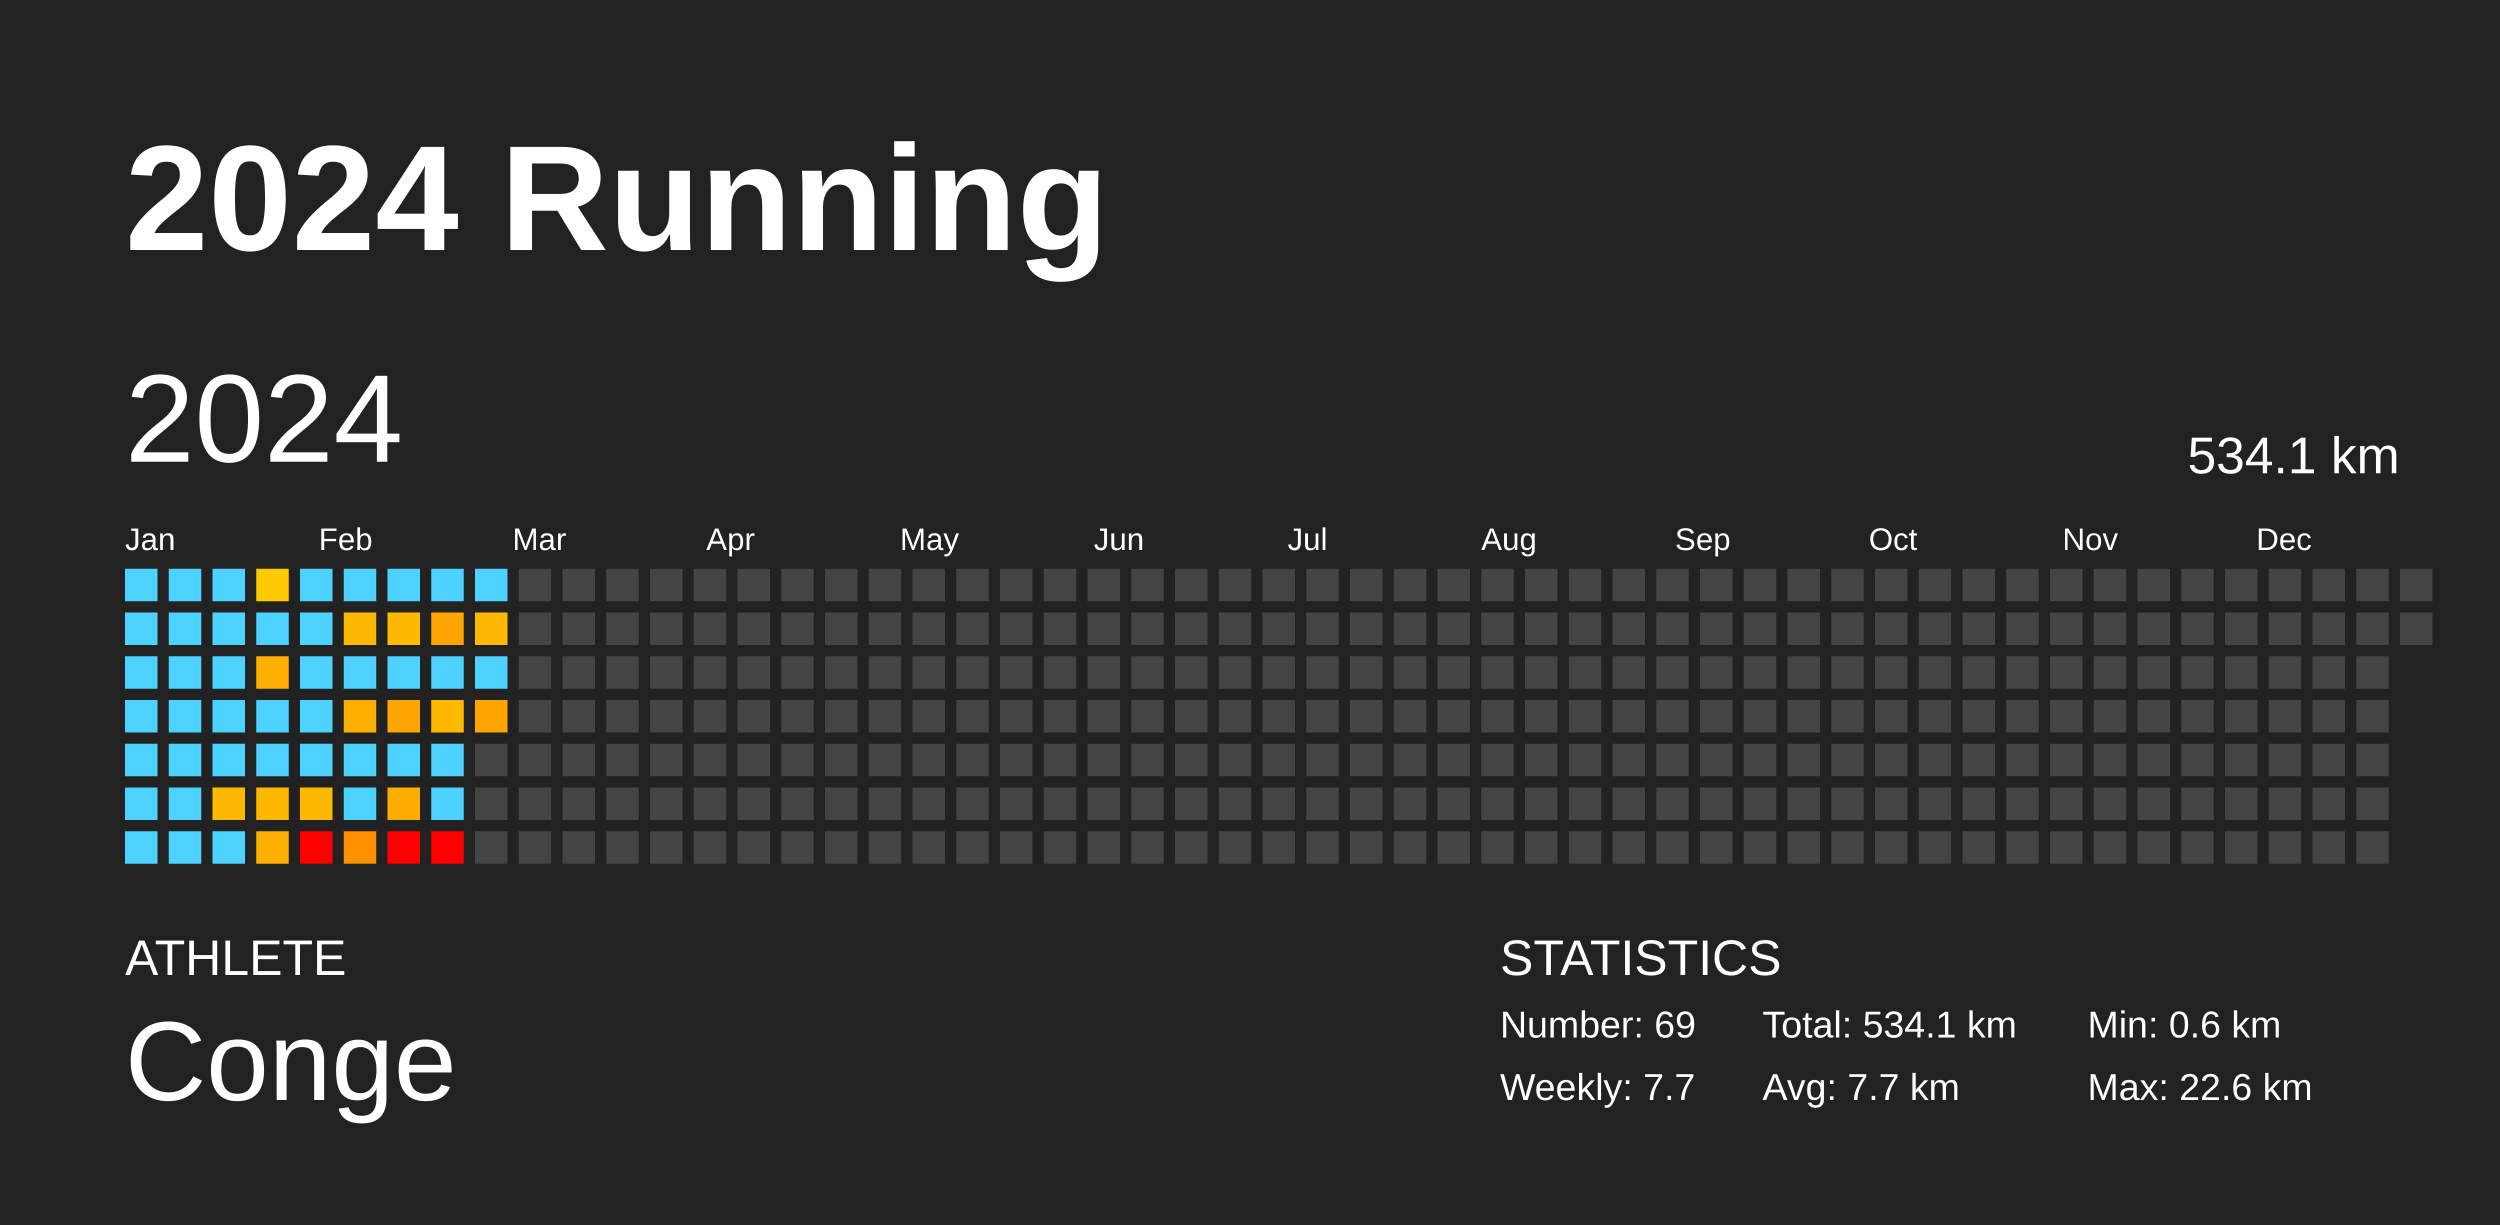
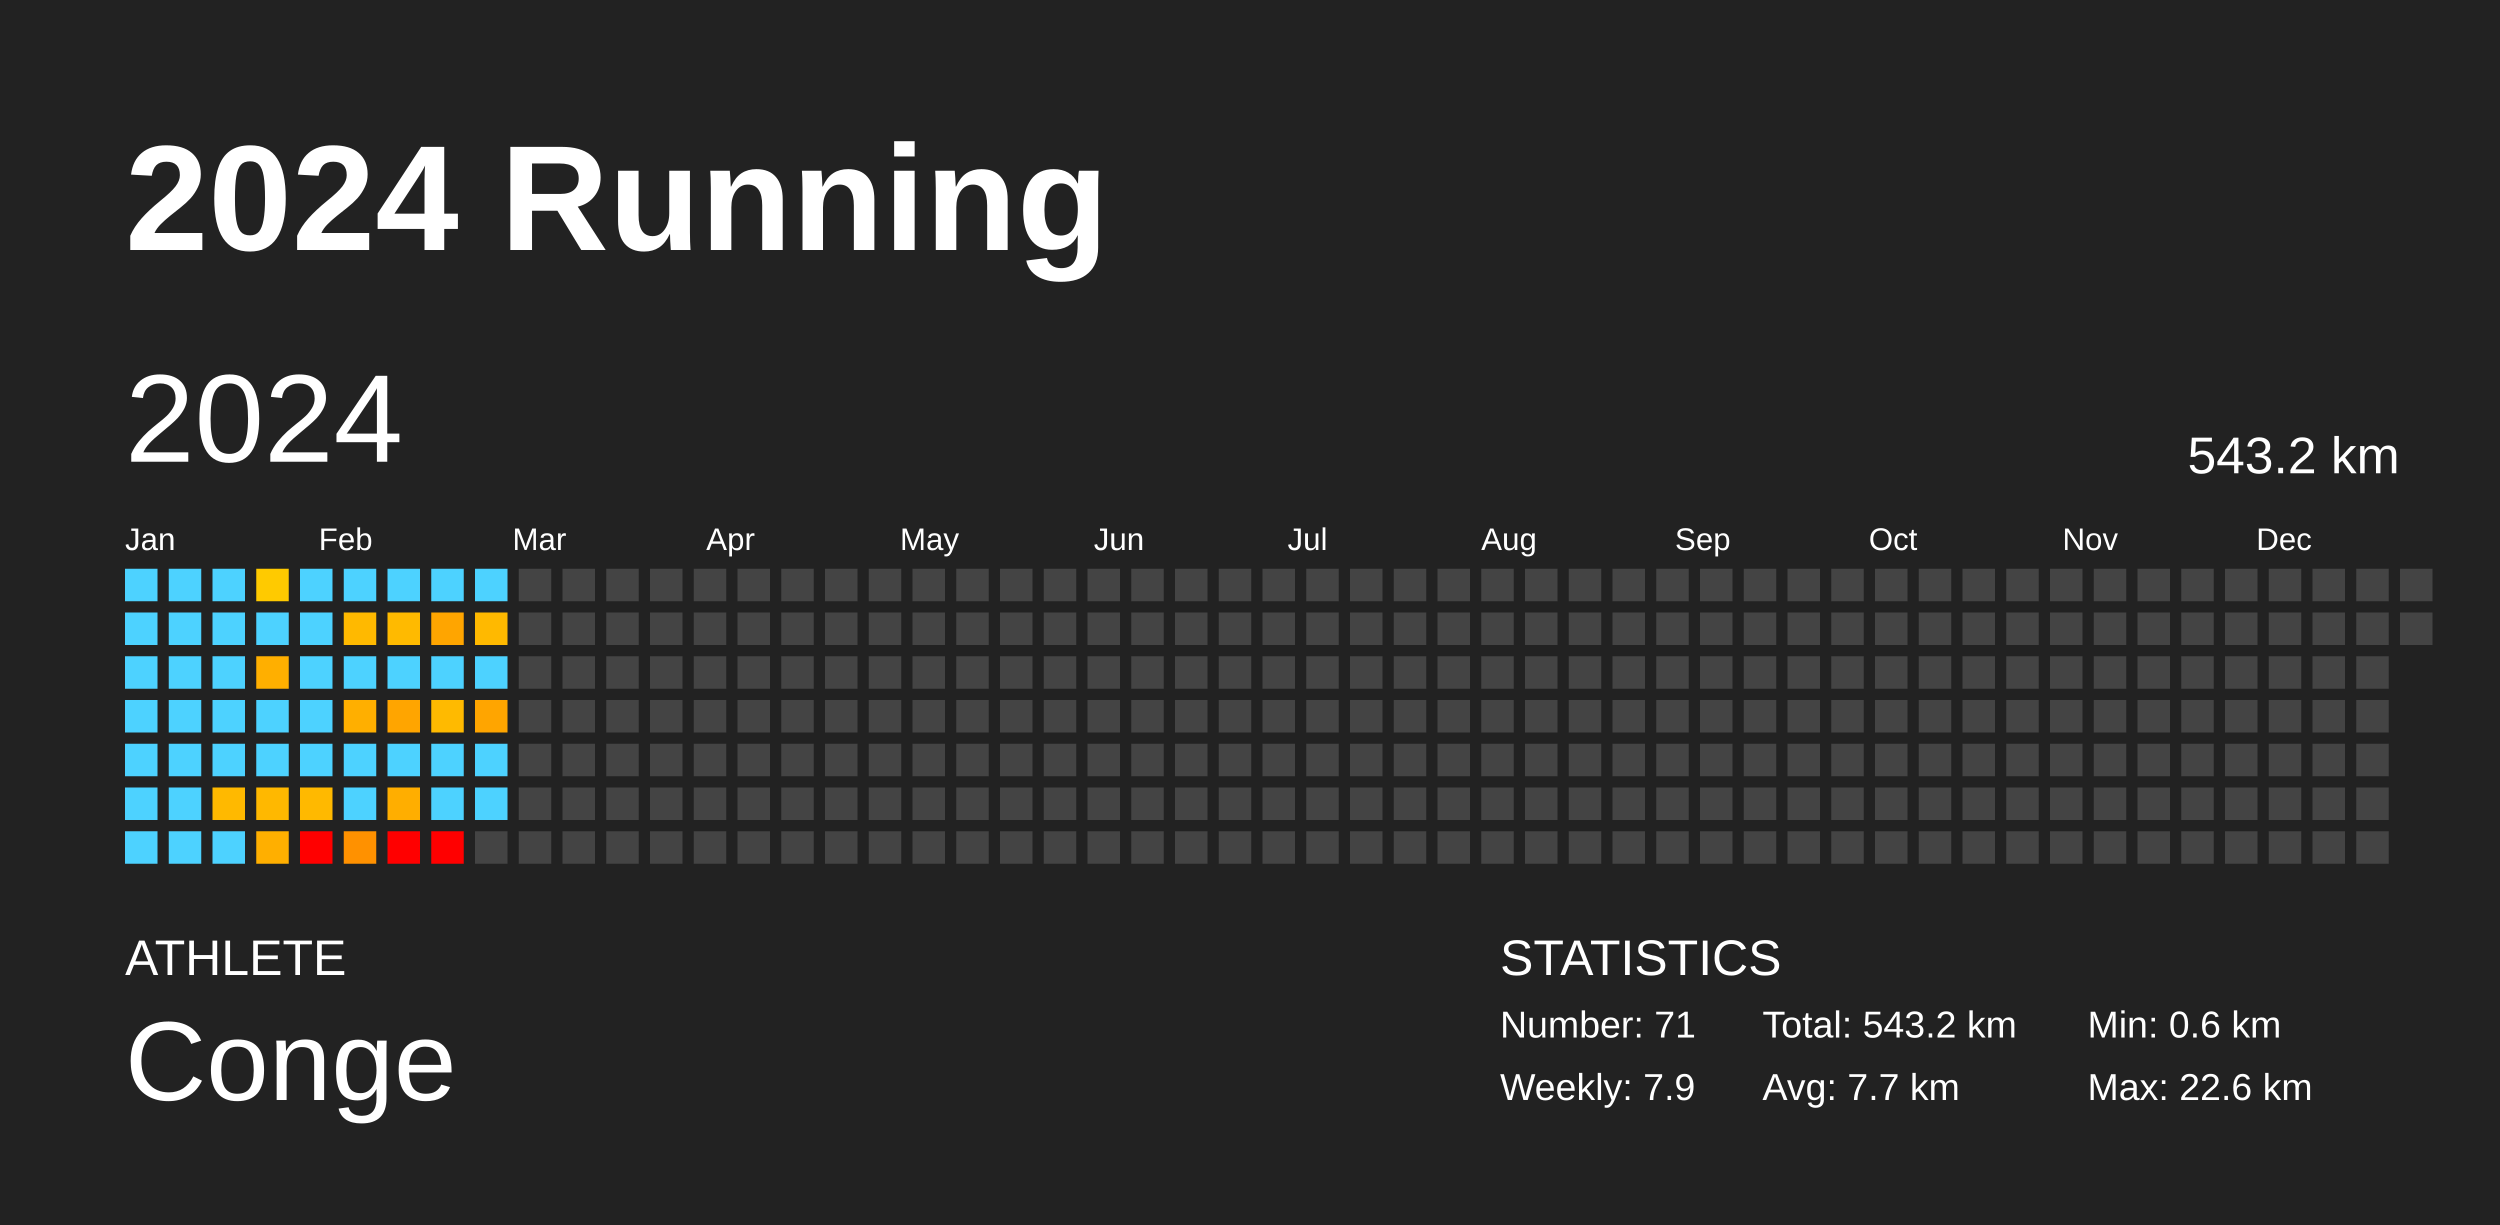
<svg xmlns="http://www.w3.org/2000/svg" baseProfile="full" height="98mm" version="1.1" viewBox="0,0,200,98" width="200mm">
  <defs />
  <rect fill="#222222" height="98" width="200" x="0" y="0" />
  <text fill="#FFFFFF" style="font-size:12px; font-family:Arial; font-weight:bold;" x="10" y="20">2024 Running</text>
  <text fill="#FFFFFF" style="font-size:4px; font-family:Arial" x="10" y="78">ATHLETE</text>
  <text fill="#FFFFFF" style="font-size:9px; font-family:Arial" x="10" y="88">Conge</text>
  <text fill="#FFFFFF" style="font-size:4px; font-family:Arial" x="120" y="78">STATISTICS</text>
-   <text fill="#FFFFFF" style="font-size:3px; font-family:Arial" x="120" y="83">Number: 69</text>
-   <text fill="#FFFFFF" style="font-size:3px; font-family:Arial" x="120" y="88">Weekly: 7.7</text>
-   <text fill="#FFFFFF" style="font-size:3px; font-family:Arial" x="141" y="83">Total: 534.1 km</text>
+   <text fill="#FFFFFF" style="font-size:3px; font-family:Arial" x="120" y="83">Number: 71</text>
+   <text fill="#FFFFFF" style="font-size:3px; font-family:Arial" x="120" y="88">Weekly: 7.9</text>
+   <text fill="#FFFFFF" style="font-size:3px; font-family:Arial" x="141" y="83">Total: 543.2 km</text>
  <text fill="#FFFFFF" style="font-size:3px; font-family:Arial" x="141" y="88">Avg: 7.7 km</text>
  <text fill="#FFFFFF" style="font-size:3px; font-family:Arial" x="167" y="83">Min: 0.6 km</text>
  <text fill="#FFFFFF" style="font-size:3px; font-family:Arial" x="167" y="88">Max: 22.6 km</text>
  <text dominant-baseline="hanging" fill="#FFFFFF" style="font-size:10.0px; font-family:Arial;" x="10" y="30">2024</text>
-   <text dominant-baseline="hanging" fill="#FFFFFF" style="font-size:4.125px; font-family:Arial;" x="175" y="35">534.1 km</text>
+   <text dominant-baseline="hanging" fill="#FFFFFF" style="font-size:4.125px; font-family:Arial;" x="175" y="35">543.2 km</text>
  <text fill="#FFFFFF" style="font-size:2.5px; font-family:Arial" x="10.0" y="44">Jan</text>
  <text fill="#FFFFFF" style="font-size:2.5px; font-family:Arial" x="25.5" y="44">Feb</text>
  <text fill="#FFFFFF" style="font-size:2.5px; font-family:Arial" x="41.0" y="44">Mar</text>
  <text fill="#FFFFFF" style="font-size:2.5px; font-family:Arial" x="56.5" y="44">Apr</text>
  <text fill="#FFFFFF" style="font-size:2.5px; font-family:Arial" x="72.0" y="44">May</text>
  <text fill="#FFFFFF" style="font-size:2.5px; font-family:Arial" x="87.5" y="44">Jun</text>
  <text fill="#FFFFFF" style="font-size:2.5px; font-family:Arial" x="103.0" y="44">Jul</text>
  <text fill="#FFFFFF" style="font-size:2.5px; font-family:Arial" x="118.5" y="44">Aug</text>
  <text fill="#FFFFFF" style="font-size:2.5px; font-family:Arial" x="134.0" y="44">Sep</text>
  <text fill="#FFFFFF" style="font-size:2.5px; font-family:Arial" x="149.5" y="44">Oct</text>
  <text fill="#FFFFFF" style="font-size:2.5px; font-family:Arial" x="165.0" y="44">Nov</text>
  <text fill="#FFFFFF" style="font-size:2.5px; font-family:Arial" x="180.5" y="44">Dec</text>
  <rect fill="#4dd2ff" height="2.6" width="2.6" x="10.0" y="45.5" />
  <rect fill="#4dd2ff" height="2.6" width="2.6" x="10.0" y="49.0" />
  <rect fill="#4dd2ff" height="2.6" width="2.6" x="10.0" y="52.5" />
  <rect fill="#4dd2ff" height="2.6" width="2.6" x="10.0" y="56.0" />
  <rect fill="#4dd2ff" height="2.6" width="2.6" x="10.0" y="59.5" />
  <rect fill="#4dd2ff" height="2.6" width="2.6" x="10.0" y="63.0" />
  <rect fill="#4dd2ff" height="2.6" width="2.6" x="10.0" y="66.5" />
  <rect fill="#4dd2ff" height="2.6" width="2.6" x="13.5" y="45.5" />
  <rect fill="#4dd2ff" height="2.6" width="2.6" x="13.5" y="49.0" />
  <rect fill="#4dd2ff" height="2.6" width="2.6" x="13.5" y="52.5" />
  <rect fill="#4dd2ff" height="2.6" width="2.6" x="13.5" y="56.0" />
  <rect fill="#4dd2ff" height="2.6" width="2.6" x="13.5" y="59.5" />
  <rect fill="#4dd2ff" height="2.6" width="2.6" x="13.5" y="63.0" />
  <rect fill="#4dd2ff" height="2.6" width="2.6" x="13.5" y="66.5" />
  <rect fill="#4dd2ff" height="2.6" width="2.6" x="17.0" y="45.5" />
  <rect fill="#4dd2ff" height="2.6" width="2.6" x="17.0" y="49.0" />
  <rect fill="#4dd2ff" height="2.6" width="2.6" x="17.0" y="52.5" />
  <rect fill="#4dd2ff" height="2.6" width="2.6" x="17.0" y="56.0" />
  <rect fill="#4dd2ff" height="2.6" width="2.6" x="17.0" y="59.5" />
  <rect fill="#ffb900" height="2.6" width="2.6" x="17.0" y="63.0" />
  <rect fill="#4dd2ff" height="2.6" width="2.6" x="17.0" y="66.5" />
  <rect fill="#ffca00" height="2.6" width="2.6" x="20.5" y="45.5" />
  <rect fill="#4dd2ff" height="2.6" width="2.6" x="20.5" y="49.0" />
  <rect fill="#ffaf00" height="2.6" width="2.6" x="20.5" y="52.5" />
  <rect fill="#4dd2ff" height="2.6" width="2.6" x="20.5" y="56.0" />
  <rect fill="#4dd2ff" height="2.6" width="2.6" x="20.5" y="59.5" />
  <rect fill="#ffb800" height="2.6" width="2.6" x="20.5" y="63.0" />
  <rect fill="#ffaf00" height="2.6" width="2.6" x="20.5" y="66.5" />
  <rect fill="#4dd2ff" height="2.6" width="2.6" x="24.0" y="45.5" />
  <rect fill="#4dd2ff" height="2.6" width="2.6" x="24.0" y="49.0" />
  <rect fill="#4dd2ff" height="2.6" width="2.6" x="24.0" y="52.5" />
  <rect fill="#4dd2ff" height="2.6" width="2.6" x="24.0" y="56.0" />
  <rect fill="#4dd2ff" height="2.6" width="2.6" x="24.0" y="59.5" />
  <rect fill="#ffb900" height="2.6" width="2.6" x="24.0" y="63.0" />
  <rect fill="red" height="2.6" width="2.6" x="24.0" y="66.5" />
  <rect fill="#4dd2ff" height="2.6" width="2.6" x="27.5" y="45.5" />
  <rect fill="#ffb900" height="2.6" width="2.6" x="27.5" y="49.0" />
  <rect fill="#4dd2ff" height="2.6" width="2.6" x="27.5" y="52.5" />
  <rect fill="#ffaf00" height="2.6" width="2.6" x="27.5" y="56.0" />
  <rect fill="#4dd2ff" height="2.6" width="2.6" x="27.5" y="59.5" />
  <rect fill="#4dd2ff" height="2.6" width="2.6" x="27.5" y="63.0" />
  <rect fill="#ff9100" height="2.6" width="2.6" x="27.5" y="66.5" />
  <rect fill="#4dd2ff" height="2.6" width="2.6" x="31.0" y="45.5" />
  <rect fill="#ffba00" height="2.6" width="2.6" x="31.0" y="49.0" />
  <rect fill="#4dd2ff" height="2.6" width="2.6" x="31.0" y="52.5" />
  <rect fill="#ffa500" height="2.6" width="2.6" x="31.0" y="56.0" />
  <rect fill="#4dd2ff" height="2.6" width="2.6" x="31.0" y="59.5" />
  <rect fill="#ffae00" height="2.6" width="2.6" x="31.0" y="63.0" />
  <rect fill="red" height="2.6" width="2.6" x="31.0" y="66.5" />
  <rect fill="#4dd2ff" height="2.6" width="2.6" x="34.5" y="45.5" />
  <rect fill="#ffa500" height="2.6" width="2.6" x="34.5" y="49.0" />
  <rect fill="#4dd2ff" height="2.6" width="2.6" x="34.5" y="52.5" />
  <rect fill="#ffba00" height="2.6" width="2.6" x="34.5" y="56.0" />
  <rect fill="#4dd2ff" height="2.6" width="2.6" x="34.5" y="59.5" />
  <rect fill="#4dd2ff" height="2.6" width="2.6" x="34.5" y="63.0" />
  <rect fill="red" height="2.6" width="2.6" x="34.5" y="66.5" />
  <rect fill="#4dd2ff" height="2.6" width="2.6" x="38.0" y="45.5" />
  <rect fill="#ffb900" height="2.6" width="2.6" x="38.0" y="49.0" />
  <rect fill="#4dd2ff" height="2.6" width="2.6" x="38.0" y="52.5" />
  <rect fill="#ffa500" height="2.6" width="2.6" x="38.0" y="56.0" />
-   <rect fill="#444444" height="2.6" width="2.6" x="38.0" y="59.5" />
-   <rect fill="#444444" height="2.6" width="2.6" x="38.0" y="63.0" />
+   <rect fill="#4dd2ff" height="2.6" width="2.6" x="38.0" y="59.5" />
+   <rect fill="#4dd2ff" height="2.6" width="2.6" x="38.0" y="63.0" />
  <rect fill="#444444" height="2.6" width="2.6" x="38.0" y="66.5" />
  <rect fill="#444444" height="2.6" width="2.6" x="41.5" y="45.5" />
  <rect fill="#444444" height="2.6" width="2.6" x="41.5" y="49.0" />
  <rect fill="#444444" height="2.6" width="2.6" x="41.5" y="52.5" />
  <rect fill="#444444" height="2.6" width="2.6" x="41.5" y="56.0" />
  <rect fill="#444444" height="2.6" width="2.6" x="41.5" y="59.5" />
  <rect fill="#444444" height="2.6" width="2.6" x="41.5" y="63.0" />
  <rect fill="#444444" height="2.6" width="2.6" x="41.5" y="66.5" />
  <rect fill="#444444" height="2.6" width="2.6" x="45.0" y="45.5" />
  <rect fill="#444444" height="2.6" width="2.6" x="45.0" y="49.0" />
  <rect fill="#444444" height="2.6" width="2.6" x="45.0" y="52.5" />
  <rect fill="#444444" height="2.6" width="2.6" x="45.0" y="56.0" />
  <rect fill="#444444" height="2.6" width="2.6" x="45.0" y="59.5" />
  <rect fill="#444444" height="2.6" width="2.6" x="45.0" y="63.0" />
  <rect fill="#444444" height="2.6" width="2.6" x="45.0" y="66.5" />
  <rect fill="#444444" height="2.6" width="2.6" x="48.5" y="45.5" />
  <rect fill="#444444" height="2.6" width="2.6" x="48.5" y="49.0" />
  <rect fill="#444444" height="2.6" width="2.6" x="48.5" y="52.5" />
  <rect fill="#444444" height="2.6" width="2.6" x="48.5" y="56.0" />
  <rect fill="#444444" height="2.6" width="2.6" x="48.5" y="59.5" />
  <rect fill="#444444" height="2.6" width="2.6" x="48.5" y="63.0" />
  <rect fill="#444444" height="2.6" width="2.6" x="48.5" y="66.5" />
  <rect fill="#444444" height="2.6" width="2.6" x="52.0" y="45.5" />
  <rect fill="#444444" height="2.6" width="2.6" x="52.0" y="49.0" />
  <rect fill="#444444" height="2.6" width="2.6" x="52.0" y="52.5" />
  <rect fill="#444444" height="2.6" width="2.6" x="52.0" y="56.0" />
  <rect fill="#444444" height="2.6" width="2.6" x="52.0" y="59.5" />
  <rect fill="#444444" height="2.6" width="2.6" x="52.0" y="63.0" />
  <rect fill="#444444" height="2.6" width="2.6" x="52.0" y="66.5" />
  <rect fill="#444444" height="2.6" width="2.6" x="55.5" y="45.5" />
  <rect fill="#444444" height="2.6" width="2.6" x="55.5" y="49.0" />
  <rect fill="#444444" height="2.6" width="2.6" x="55.5" y="52.5" />
  <rect fill="#444444" height="2.6" width="2.6" x="55.5" y="56.0" />
  <rect fill="#444444" height="2.6" width="2.6" x="55.5" y="59.5" />
  <rect fill="#444444" height="2.6" width="2.6" x="55.5" y="63.0" />
  <rect fill="#444444" height="2.6" width="2.6" x="55.5" y="66.5" />
  <rect fill="#444444" height="2.6" width="2.6" x="59.0" y="45.5" />
  <rect fill="#444444" height="2.6" width="2.6" x="59.0" y="49.0" />
  <rect fill="#444444" height="2.6" width="2.6" x="59.0" y="52.5" />
  <rect fill="#444444" height="2.6" width="2.6" x="59.0" y="56.0" />
  <rect fill="#444444" height="2.6" width="2.6" x="59.0" y="59.5" />
  <rect fill="#444444" height="2.6" width="2.6" x="59.0" y="63.0" />
  <rect fill="#444444" height="2.6" width="2.6" x="59.0" y="66.5" />
  <rect fill="#444444" height="2.6" width="2.6" x="62.5" y="45.5" />
  <rect fill="#444444" height="2.6" width="2.6" x="62.5" y="49.0" />
  <rect fill="#444444" height="2.6" width="2.6" x="62.5" y="52.5" />
  <rect fill="#444444" height="2.6" width="2.6" x="62.5" y="56.0" />
  <rect fill="#444444" height="2.6" width="2.6" x="62.5" y="59.5" />
  <rect fill="#444444" height="2.6" width="2.6" x="62.5" y="63.0" />
  <rect fill="#444444" height="2.6" width="2.6" x="62.5" y="66.5" />
  <rect fill="#444444" height="2.6" width="2.6" x="66.0" y="45.5" />
  <rect fill="#444444" height="2.6" width="2.6" x="66.0" y="49.0" />
  <rect fill="#444444" height="2.6" width="2.6" x="66.0" y="52.5" />
  <rect fill="#444444" height="2.6" width="2.6" x="66.0" y="56.0" />
  <rect fill="#444444" height="2.6" width="2.6" x="66.0" y="59.5" />
  <rect fill="#444444" height="2.6" width="2.6" x="66.0" y="63.0" />
  <rect fill="#444444" height="2.6" width="2.6" x="66.0" y="66.5" />
  <rect fill="#444444" height="2.6" width="2.6" x="69.5" y="45.5" />
  <rect fill="#444444" height="2.6" width="2.6" x="69.5" y="49.0" />
  <rect fill="#444444" height="2.6" width="2.6" x="69.5" y="52.5" />
  <rect fill="#444444" height="2.6" width="2.6" x="69.5" y="56.0" />
  <rect fill="#444444" height="2.6" width="2.6" x="69.5" y="59.5" />
  <rect fill="#444444" height="2.6" width="2.6" x="69.5" y="63.0" />
  <rect fill="#444444" height="2.6" width="2.6" x="69.5" y="66.5" />
  <rect fill="#444444" height="2.6" width="2.6" x="73.0" y="45.5" />
  <rect fill="#444444" height="2.6" width="2.6" x="73.0" y="49.0" />
  <rect fill="#444444" height="2.6" width="2.6" x="73.0" y="52.5" />
  <rect fill="#444444" height="2.6" width="2.6" x="73.0" y="56.0" />
  <rect fill="#444444" height="2.6" width="2.6" x="73.0" y="59.5" />
  <rect fill="#444444" height="2.6" width="2.6" x="73.0" y="63.0" />
  <rect fill="#444444" height="2.6" width="2.6" x="73.0" y="66.5" />
  <rect fill="#444444" height="2.6" width="2.6" x="76.5" y="45.5" />
  <rect fill="#444444" height="2.6" width="2.6" x="76.5" y="49.0" />
  <rect fill="#444444" height="2.6" width="2.6" x="76.5" y="52.5" />
  <rect fill="#444444" height="2.6" width="2.6" x="76.5" y="56.0" />
  <rect fill="#444444" height="2.6" width="2.6" x="76.5" y="59.5" />
  <rect fill="#444444" height="2.6" width="2.6" x="76.5" y="63.0" />
  <rect fill="#444444" height="2.6" width="2.6" x="76.5" y="66.5" />
  <rect fill="#444444" height="2.6" width="2.6" x="80.0" y="45.5" />
  <rect fill="#444444" height="2.6" width="2.6" x="80.0" y="49.0" />
  <rect fill="#444444" height="2.6" width="2.6" x="80.0" y="52.5" />
  <rect fill="#444444" height="2.6" width="2.6" x="80.0" y="56.0" />
  <rect fill="#444444" height="2.6" width="2.6" x="80.0" y="59.5" />
  <rect fill="#444444" height="2.6" width="2.6" x="80.0" y="63.0" />
  <rect fill="#444444" height="2.6" width="2.6" x="80.0" y="66.5" />
  <rect fill="#444444" height="2.6" width="2.6" x="83.5" y="45.5" />
  <rect fill="#444444" height="2.6" width="2.6" x="83.5" y="49.0" />
  <rect fill="#444444" height="2.6" width="2.6" x="83.5" y="52.5" />
  <rect fill="#444444" height="2.6" width="2.6" x="83.5" y="56.0" />
  <rect fill="#444444" height="2.6" width="2.6" x="83.5" y="59.5" />
  <rect fill="#444444" height="2.6" width="2.6" x="83.5" y="63.0" />
  <rect fill="#444444" height="2.6" width="2.6" x="83.5" y="66.5" />
  <rect fill="#444444" height="2.6" width="2.6" x="87.0" y="45.5" />
  <rect fill="#444444" height="2.6" width="2.6" x="87.0" y="49.0" />
  <rect fill="#444444" height="2.6" width="2.6" x="87.0" y="52.5" />
  <rect fill="#444444" height="2.6" width="2.6" x="87.0" y="56.0" />
  <rect fill="#444444" height="2.6" width="2.6" x="87.0" y="59.5" />
  <rect fill="#444444" height="2.6" width="2.6" x="87.0" y="63.0" />
  <rect fill="#444444" height="2.6" width="2.6" x="87.0" y="66.5" />
  <rect fill="#444444" height="2.6" width="2.6" x="90.5" y="45.5" />
  <rect fill="#444444" height="2.6" width="2.6" x="90.5" y="49.0" />
  <rect fill="#444444" height="2.6" width="2.6" x="90.5" y="52.5" />
  <rect fill="#444444" height="2.6" width="2.6" x="90.5" y="56.0" />
  <rect fill="#444444" height="2.6" width="2.6" x="90.5" y="59.5" />
  <rect fill="#444444" height="2.6" width="2.6" x="90.5" y="63.0" />
  <rect fill="#444444" height="2.6" width="2.6" x="90.5" y="66.5" />
  <rect fill="#444444" height="2.6" width="2.6" x="94.0" y="45.5" />
  <rect fill="#444444" height="2.6" width="2.6" x="94.0" y="49.0" />
  <rect fill="#444444" height="2.6" width="2.6" x="94.0" y="52.5" />
  <rect fill="#444444" height="2.6" width="2.6" x="94.0" y="56.0" />
  <rect fill="#444444" height="2.6" width="2.6" x="94.0" y="59.5" />
  <rect fill="#444444" height="2.6" width="2.6" x="94.0" y="63.0" />
  <rect fill="#444444" height="2.6" width="2.6" x="94.0" y="66.5" />
  <rect fill="#444444" height="2.6" width="2.6" x="97.5" y="45.5" />
  <rect fill="#444444" height="2.6" width="2.6" x="97.5" y="49.0" />
  <rect fill="#444444" height="2.6" width="2.6" x="97.5" y="52.5" />
  <rect fill="#444444" height="2.6" width="2.6" x="97.5" y="56.0" />
  <rect fill="#444444" height="2.6" width="2.6" x="97.5" y="59.5" />
  <rect fill="#444444" height="2.6" width="2.6" x="97.5" y="63.0" />
  <rect fill="#444444" height="2.6" width="2.6" x="97.5" y="66.5" />
  <rect fill="#444444" height="2.6" width="2.6" x="101.0" y="45.5" />
  <rect fill="#444444" height="2.6" width="2.6" x="101.0" y="49.0" />
  <rect fill="#444444" height="2.6" width="2.6" x="101.0" y="52.5" />
  <rect fill="#444444" height="2.6" width="2.6" x="101.0" y="56.0" />
  <rect fill="#444444" height="2.6" width="2.6" x="101.0" y="59.5" />
  <rect fill="#444444" height="2.6" width="2.6" x="101.0" y="63.0" />
  <rect fill="#444444" height="2.6" width="2.6" x="101.0" y="66.5" />
  <rect fill="#444444" height="2.6" width="2.6" x="104.5" y="45.5" />
  <rect fill="#444444" height="2.6" width="2.6" x="104.5" y="49.0" />
  <rect fill="#444444" height="2.6" width="2.6" x="104.5" y="52.5" />
  <rect fill="#444444" height="2.6" width="2.6" x="104.5" y="56.0" />
  <rect fill="#444444" height="2.6" width="2.6" x="104.5" y="59.5" />
  <rect fill="#444444" height="2.6" width="2.6" x="104.5" y="63.0" />
  <rect fill="#444444" height="2.6" width="2.6" x="104.5" y="66.5" />
  <rect fill="#444444" height="2.6" width="2.6" x="108.0" y="45.5" />
  <rect fill="#444444" height="2.6" width="2.6" x="108.0" y="49.0" />
  <rect fill="#444444" height="2.6" width="2.6" x="108.0" y="52.5" />
  <rect fill="#444444" height="2.6" width="2.6" x="108.0" y="56.0" />
  <rect fill="#444444" height="2.6" width="2.6" x="108.0" y="59.5" />
  <rect fill="#444444" height="2.6" width="2.6" x="108.0" y="63.0" />
  <rect fill="#444444" height="2.6" width="2.6" x="108.0" y="66.5" />
  <rect fill="#444444" height="2.6" width="2.6" x="111.5" y="45.5" />
  <rect fill="#444444" height="2.6" width="2.6" x="111.5" y="49.0" />
  <rect fill="#444444" height="2.6" width="2.6" x="111.5" y="52.5" />
  <rect fill="#444444" height="2.6" width="2.6" x="111.5" y="56.0" />
  <rect fill="#444444" height="2.6" width="2.6" x="111.5" y="59.5" />
  <rect fill="#444444" height="2.6" width="2.6" x="111.5" y="63.0" />
  <rect fill="#444444" height="2.6" width="2.6" x="111.5" y="66.5" />
  <rect fill="#444444" height="2.6" width="2.6" x="115.0" y="45.5" />
  <rect fill="#444444" height="2.6" width="2.6" x="115.0" y="49.0" />
  <rect fill="#444444" height="2.6" width="2.6" x="115.0" y="52.5" />
  <rect fill="#444444" height="2.6" width="2.6" x="115.0" y="56.0" />
  <rect fill="#444444" height="2.6" width="2.6" x="115.0" y="59.5" />
  <rect fill="#444444" height="2.6" width="2.6" x="115.0" y="63.0" />
  <rect fill="#444444" height="2.6" width="2.6" x="115.0" y="66.5" />
  <rect fill="#444444" height="2.6" width="2.6" x="118.5" y="45.5" />
  <rect fill="#444444" height="2.6" width="2.6" x="118.5" y="49.0" />
  <rect fill="#444444" height="2.6" width="2.6" x="118.5" y="52.5" />
  <rect fill="#444444" height="2.6" width="2.6" x="118.5" y="56.0" />
  <rect fill="#444444" height="2.6" width="2.6" x="118.5" y="59.5" />
  <rect fill="#444444" height="2.6" width="2.6" x="118.5" y="63.0" />
  <rect fill="#444444" height="2.6" width="2.6" x="118.5" y="66.5" />
  <rect fill="#444444" height="2.6" width="2.6" x="122.0" y="45.5" />
  <rect fill="#444444" height="2.6" width="2.6" x="122.0" y="49.0" />
  <rect fill="#444444" height="2.6" width="2.6" x="122.0" y="52.5" />
  <rect fill="#444444" height="2.6" width="2.6" x="122.0" y="56.0" />
  <rect fill="#444444" height="2.6" width="2.6" x="122.0" y="59.5" />
  <rect fill="#444444" height="2.6" width="2.6" x="122.0" y="63.0" />
  <rect fill="#444444" height="2.6" width="2.6" x="122.0" y="66.5" />
  <rect fill="#444444" height="2.6" width="2.6" x="125.5" y="45.5" />
  <rect fill="#444444" height="2.6" width="2.6" x="125.5" y="49.0" />
  <rect fill="#444444" height="2.6" width="2.6" x="125.5" y="52.5" />
  <rect fill="#444444" height="2.6" width="2.6" x="125.5" y="56.0" />
  <rect fill="#444444" height="2.6" width="2.6" x="125.5" y="59.5" />
  <rect fill="#444444" height="2.6" width="2.6" x="125.5" y="63.0" />
  <rect fill="#444444" height="2.6" width="2.6" x="125.5" y="66.5" />
  <rect fill="#444444" height="2.6" width="2.6" x="129.0" y="45.5" />
  <rect fill="#444444" height="2.6" width="2.6" x="129.0" y="49.0" />
  <rect fill="#444444" height="2.6" width="2.6" x="129.0" y="52.5" />
  <rect fill="#444444" height="2.6" width="2.6" x="129.0" y="56.0" />
  <rect fill="#444444" height="2.6" width="2.6" x="129.0" y="59.5" />
  <rect fill="#444444" height="2.6" width="2.6" x="129.0" y="63.0" />
  <rect fill="#444444" height="2.6" width="2.6" x="129.0" y="66.5" />
  <rect fill="#444444" height="2.6" width="2.6" x="132.5" y="45.5" />
  <rect fill="#444444" height="2.6" width="2.6" x="132.5" y="49.0" />
  <rect fill="#444444" height="2.6" width="2.6" x="132.5" y="52.5" />
  <rect fill="#444444" height="2.6" width="2.6" x="132.5" y="56.0" />
  <rect fill="#444444" height="2.6" width="2.6" x="132.5" y="59.5" />
  <rect fill="#444444" height="2.6" width="2.6" x="132.5" y="63.0" />
  <rect fill="#444444" height="2.6" width="2.6" x="132.5" y="66.5" />
  <rect fill="#444444" height="2.6" width="2.6" x="136.0" y="45.5" />
  <rect fill="#444444" height="2.6" width="2.6" x="136.0" y="49.0" />
  <rect fill="#444444" height="2.6" width="2.6" x="136.0" y="52.5" />
  <rect fill="#444444" height="2.6" width="2.6" x="136.0" y="56.0" />
  <rect fill="#444444" height="2.6" width="2.6" x="136.0" y="59.5" />
  <rect fill="#444444" height="2.6" width="2.6" x="136.0" y="63.0" />
  <rect fill="#444444" height="2.6" width="2.6" x="136.0" y="66.5" />
  <rect fill="#444444" height="2.6" width="2.6" x="139.5" y="45.5" />
  <rect fill="#444444" height="2.6" width="2.6" x="139.5" y="49.0" />
  <rect fill="#444444" height="2.6" width="2.6" x="139.5" y="52.5" />
  <rect fill="#444444" height="2.6" width="2.6" x="139.5" y="56.0" />
  <rect fill="#444444" height="2.6" width="2.6" x="139.5" y="59.5" />
  <rect fill="#444444" height="2.6" width="2.6" x="139.5" y="63.0" />
  <rect fill="#444444" height="2.6" width="2.6" x="139.5" y="66.5" />
  <rect fill="#444444" height="2.6" width="2.6" x="143.0" y="45.5" />
  <rect fill="#444444" height="2.6" width="2.6" x="143.0" y="49.0" />
  <rect fill="#444444" height="2.6" width="2.6" x="143.0" y="52.5" />
  <rect fill="#444444" height="2.6" width="2.6" x="143.0" y="56.0" />
  <rect fill="#444444" height="2.6" width="2.6" x="143.0" y="59.5" />
  <rect fill="#444444" height="2.6" width="2.6" x="143.0" y="63.0" />
  <rect fill="#444444" height="2.6" width="2.6" x="143.0" y="66.5" />
  <rect fill="#444444" height="2.6" width="2.6" x="146.5" y="45.5" />
  <rect fill="#444444" height="2.6" width="2.6" x="146.5" y="49.0" />
  <rect fill="#444444" height="2.6" width="2.6" x="146.5" y="52.5" />
  <rect fill="#444444" height="2.6" width="2.6" x="146.5" y="56.0" />
  <rect fill="#444444" height="2.6" width="2.6" x="146.5" y="59.5" />
  <rect fill="#444444" height="2.6" width="2.6" x="146.5" y="63.0" />
  <rect fill="#444444" height="2.6" width="2.6" x="146.5" y="66.5" />
  <rect fill="#444444" height="2.6" width="2.6" x="150.0" y="45.5" />
  <rect fill="#444444" height="2.6" width="2.6" x="150.0" y="49.0" />
  <rect fill="#444444" height="2.6" width="2.6" x="150.0" y="52.5" />
  <rect fill="#444444" height="2.6" width="2.6" x="150.0" y="56.0" />
  <rect fill="#444444" height="2.6" width="2.6" x="150.0" y="59.5" />
  <rect fill="#444444" height="2.6" width="2.6" x="150.0" y="63.0" />
  <rect fill="#444444" height="2.6" width="2.6" x="150.0" y="66.5" />
  <rect fill="#444444" height="2.6" width="2.6" x="153.5" y="45.5" />
  <rect fill="#444444" height="2.6" width="2.6" x="153.5" y="49.0" />
  <rect fill="#444444" height="2.6" width="2.6" x="153.5" y="52.5" />
  <rect fill="#444444" height="2.6" width="2.6" x="153.5" y="56.0" />
  <rect fill="#444444" height="2.6" width="2.6" x="153.5" y="59.5" />
  <rect fill="#444444" height="2.6" width="2.6" x="153.5" y="63.0" />
  <rect fill="#444444" height="2.6" width="2.6" x="153.5" y="66.5" />
  <rect fill="#444444" height="2.6" width="2.6" x="157.0" y="45.5" />
  <rect fill="#444444" height="2.6" width="2.6" x="157.0" y="49.0" />
  <rect fill="#444444" height="2.6" width="2.6" x="157.0" y="52.5" />
  <rect fill="#444444" height="2.6" width="2.6" x="157.0" y="56.0" />
  <rect fill="#444444" height="2.6" width="2.6" x="157.0" y="59.5" />
  <rect fill="#444444" height="2.6" width="2.6" x="157.0" y="63.0" />
  <rect fill="#444444" height="2.6" width="2.6" x="157.0" y="66.5" />
  <rect fill="#444444" height="2.6" width="2.6" x="160.5" y="45.5" />
  <rect fill="#444444" height="2.6" width="2.6" x="160.5" y="49.0" />
  <rect fill="#444444" height="2.6" width="2.6" x="160.5" y="52.5" />
  <rect fill="#444444" height="2.6" width="2.6" x="160.5" y="56.0" />
  <rect fill="#444444" height="2.6" width="2.6" x="160.5" y="59.5" />
  <rect fill="#444444" height="2.6" width="2.6" x="160.5" y="63.0" />
  <rect fill="#444444" height="2.6" width="2.6" x="160.5" y="66.5" />
  <rect fill="#444444" height="2.6" width="2.6" x="164.0" y="45.5" />
  <rect fill="#444444" height="2.6" width="2.6" x="164.0" y="49.0" />
  <rect fill="#444444" height="2.6" width="2.6" x="164.0" y="52.5" />
  <rect fill="#444444" height="2.6" width="2.6" x="164.0" y="56.0" />
  <rect fill="#444444" height="2.6" width="2.6" x="164.0" y="59.5" />
  <rect fill="#444444" height="2.6" width="2.6" x="164.0" y="63.0" />
  <rect fill="#444444" height="2.6" width="2.6" x="164.0" y="66.5" />
  <rect fill="#444444" height="2.6" width="2.6" x="167.5" y="45.5" />
  <rect fill="#444444" height="2.6" width="2.6" x="167.5" y="49.0" />
  <rect fill="#444444" height="2.6" width="2.6" x="167.5" y="52.5" />
  <rect fill="#444444" height="2.6" width="2.6" x="167.5" y="56.0" />
  <rect fill="#444444" height="2.6" width="2.6" x="167.5" y="59.5" />
  <rect fill="#444444" height="2.6" width="2.6" x="167.5" y="63.0" />
  <rect fill="#444444" height="2.6" width="2.6" x="167.5" y="66.5" />
  <rect fill="#444444" height="2.6" width="2.6" x="171.0" y="45.5" />
  <rect fill="#444444" height="2.6" width="2.6" x="171.0" y="49.0" />
  <rect fill="#444444" height="2.6" width="2.6" x="171.0" y="52.5" />
  <rect fill="#444444" height="2.6" width="2.6" x="171.0" y="56.0" />
  <rect fill="#444444" height="2.6" width="2.6" x="171.0" y="59.5" />
  <rect fill="#444444" height="2.6" width="2.6" x="171.0" y="63.0" />
  <rect fill="#444444" height="2.6" width="2.6" x="171.0" y="66.5" />
  <rect fill="#444444" height="2.6" width="2.6" x="174.5" y="45.5" />
  <rect fill="#444444" height="2.6" width="2.6" x="174.5" y="49.0" />
  <rect fill="#444444" height="2.6" width="2.6" x="174.5" y="52.5" />
  <rect fill="#444444" height="2.6" width="2.6" x="174.5" y="56.0" />
  <rect fill="#444444" height="2.6" width="2.6" x="174.5" y="59.5" />
  <rect fill="#444444" height="2.6" width="2.6" x="174.5" y="63.0" />
  <rect fill="#444444" height="2.6" width="2.6" x="174.5" y="66.5" />
  <rect fill="#444444" height="2.6" width="2.6" x="178.0" y="45.5" />
  <rect fill="#444444" height="2.6" width="2.6" x="178.0" y="49.0" />
  <rect fill="#444444" height="2.6" width="2.6" x="178.0" y="52.5" />
  <rect fill="#444444" height="2.6" width="2.6" x="178.0" y="56.0" />
  <rect fill="#444444" height="2.6" width="2.6" x="178.0" y="59.5" />
  <rect fill="#444444" height="2.6" width="2.6" x="178.0" y="63.0" />
  <rect fill="#444444" height="2.6" width="2.6" x="178.0" y="66.5" />
  <rect fill="#444444" height="2.6" width="2.6" x="181.5" y="45.5" />
  <rect fill="#444444" height="2.6" width="2.6" x="181.5" y="49.0" />
  <rect fill="#444444" height="2.6" width="2.6" x="181.5" y="52.5" />
  <rect fill="#444444" height="2.6" width="2.6" x="181.5" y="56.0" />
  <rect fill="#444444" height="2.6" width="2.6" x="181.5" y="59.5" />
  <rect fill="#444444" height="2.6" width="2.6" x="181.5" y="63.0" />
  <rect fill="#444444" height="2.6" width="2.6" x="181.5" y="66.5" />
  <rect fill="#444444" height="2.6" width="2.6" x="185.0" y="45.5" />
  <rect fill="#444444" height="2.6" width="2.6" x="185.0" y="49.0" />
  <rect fill="#444444" height="2.6" width="2.6" x="185.0" y="52.5" />
  <rect fill="#444444" height="2.6" width="2.6" x="185.0" y="56.0" />
  <rect fill="#444444" height="2.6" width="2.6" x="185.0" y="59.5" />
  <rect fill="#444444" height="2.6" width="2.6" x="185.0" y="63.0" />
  <rect fill="#444444" height="2.6" width="2.6" x="185.0" y="66.5" />
  <rect fill="#444444" height="2.6" width="2.6" x="188.5" y="45.5" />
  <rect fill="#444444" height="2.6" width="2.6" x="188.5" y="49.0" />
  <rect fill="#444444" height="2.6" width="2.6" x="188.5" y="52.5" />
  <rect fill="#444444" height="2.6" width="2.6" x="188.5" y="56.0" />
  <rect fill="#444444" height="2.6" width="2.6" x="188.5" y="59.5" />
  <rect fill="#444444" height="2.6" width="2.6" x="188.5" y="63.0" />
  <rect fill="#444444" height="2.6" width="2.6" x="188.5" y="66.5" />
  <rect fill="#444444" height="2.6" width="2.6" x="192.0" y="45.5" />
  <rect fill="#444444" height="2.6" width="2.6" x="192.0" y="49.0" />
</svg>
